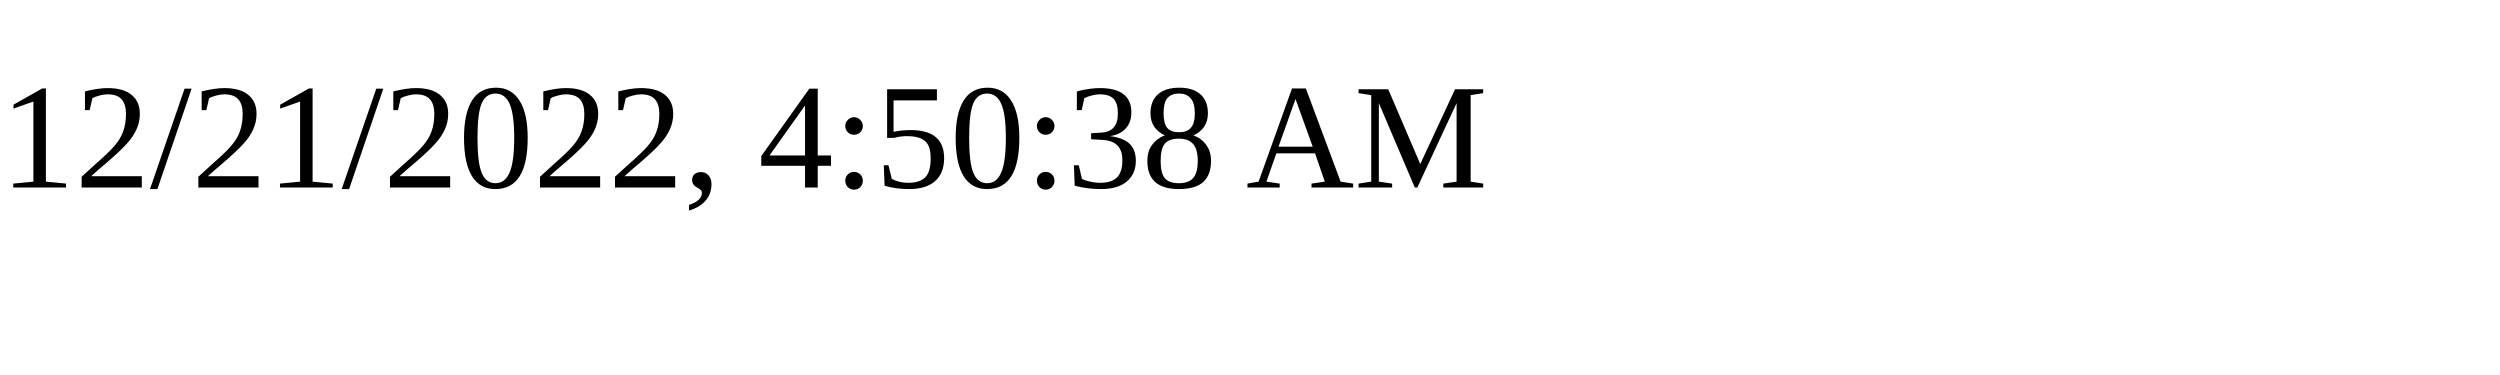
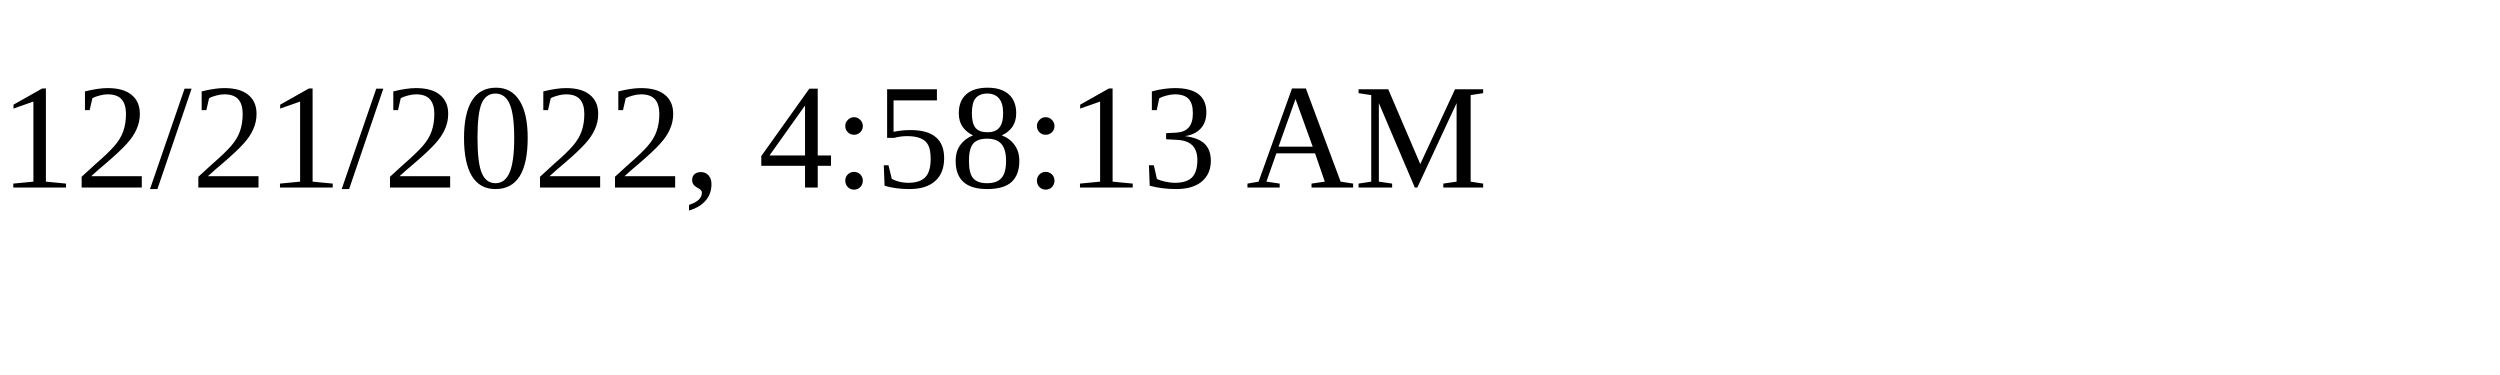
<svg xmlns="http://www.w3.org/2000/svg" height="30" width="200">
-   <text x="0" y="15">12/21/2022, 4:50:38 AM</text>
+   <text x="0" y="15">12/21/2022, 4:58:13 AM</text>
</svg>
